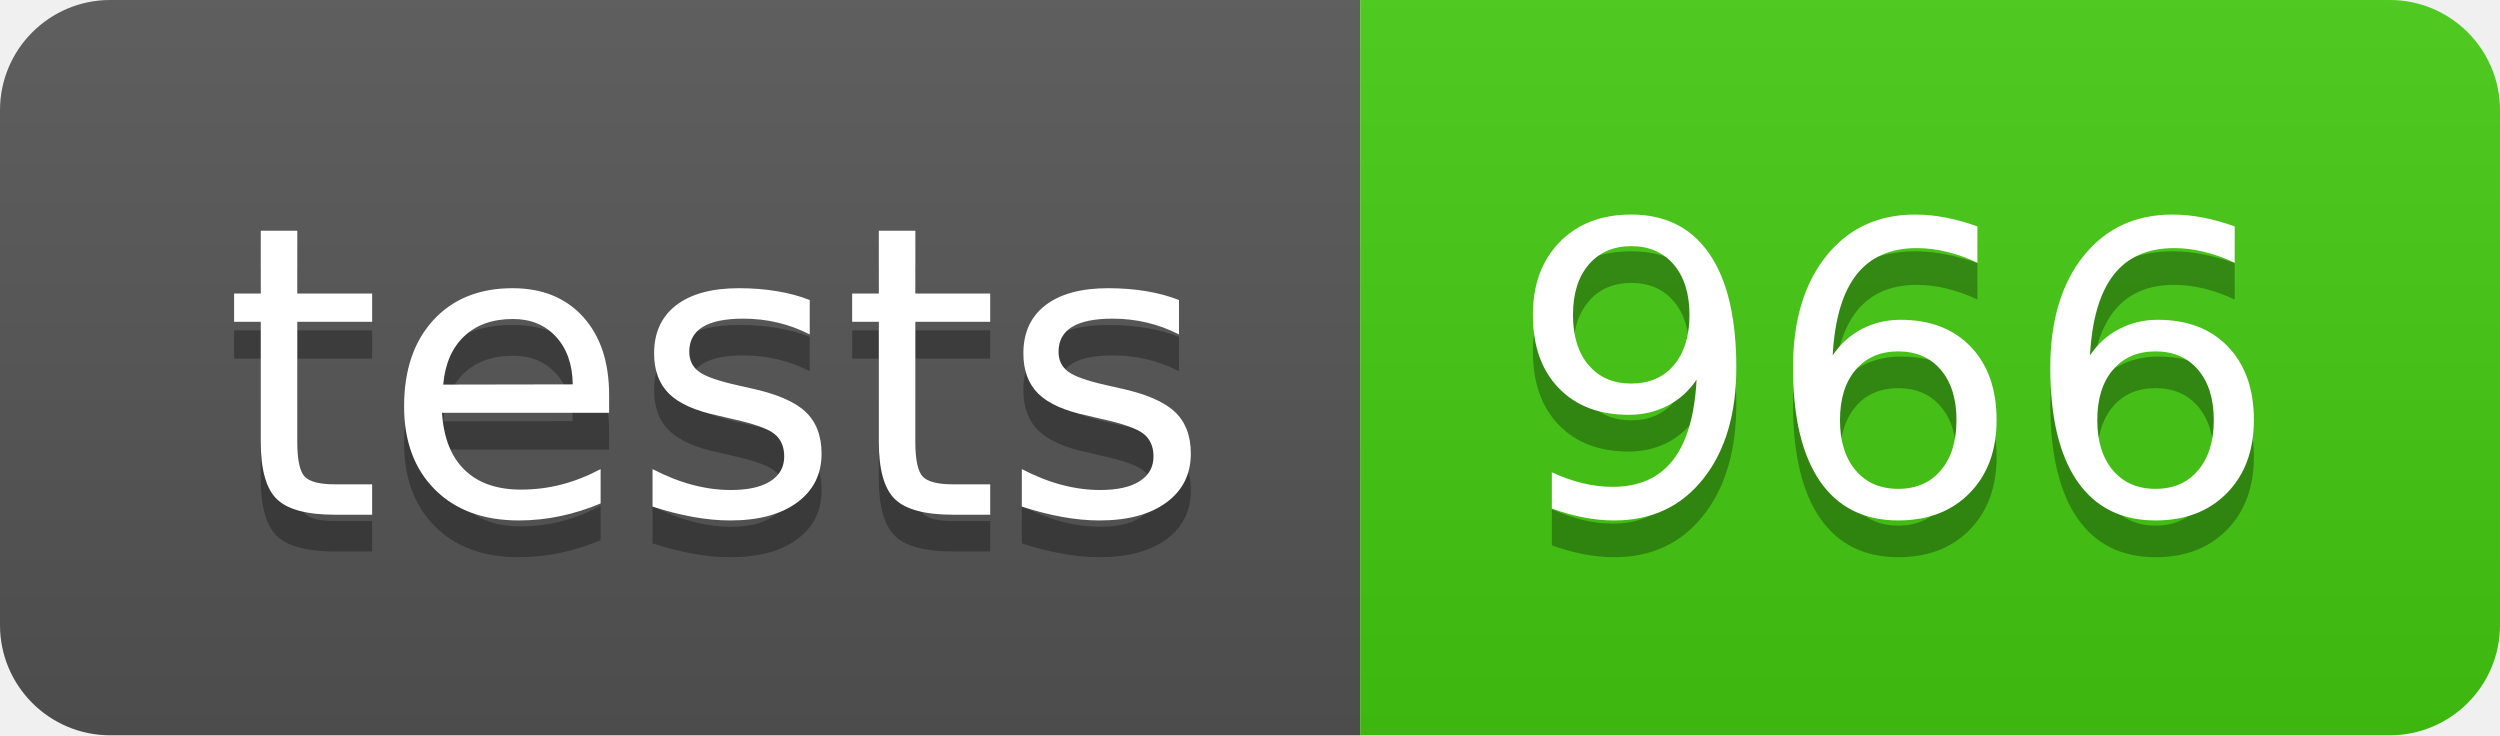
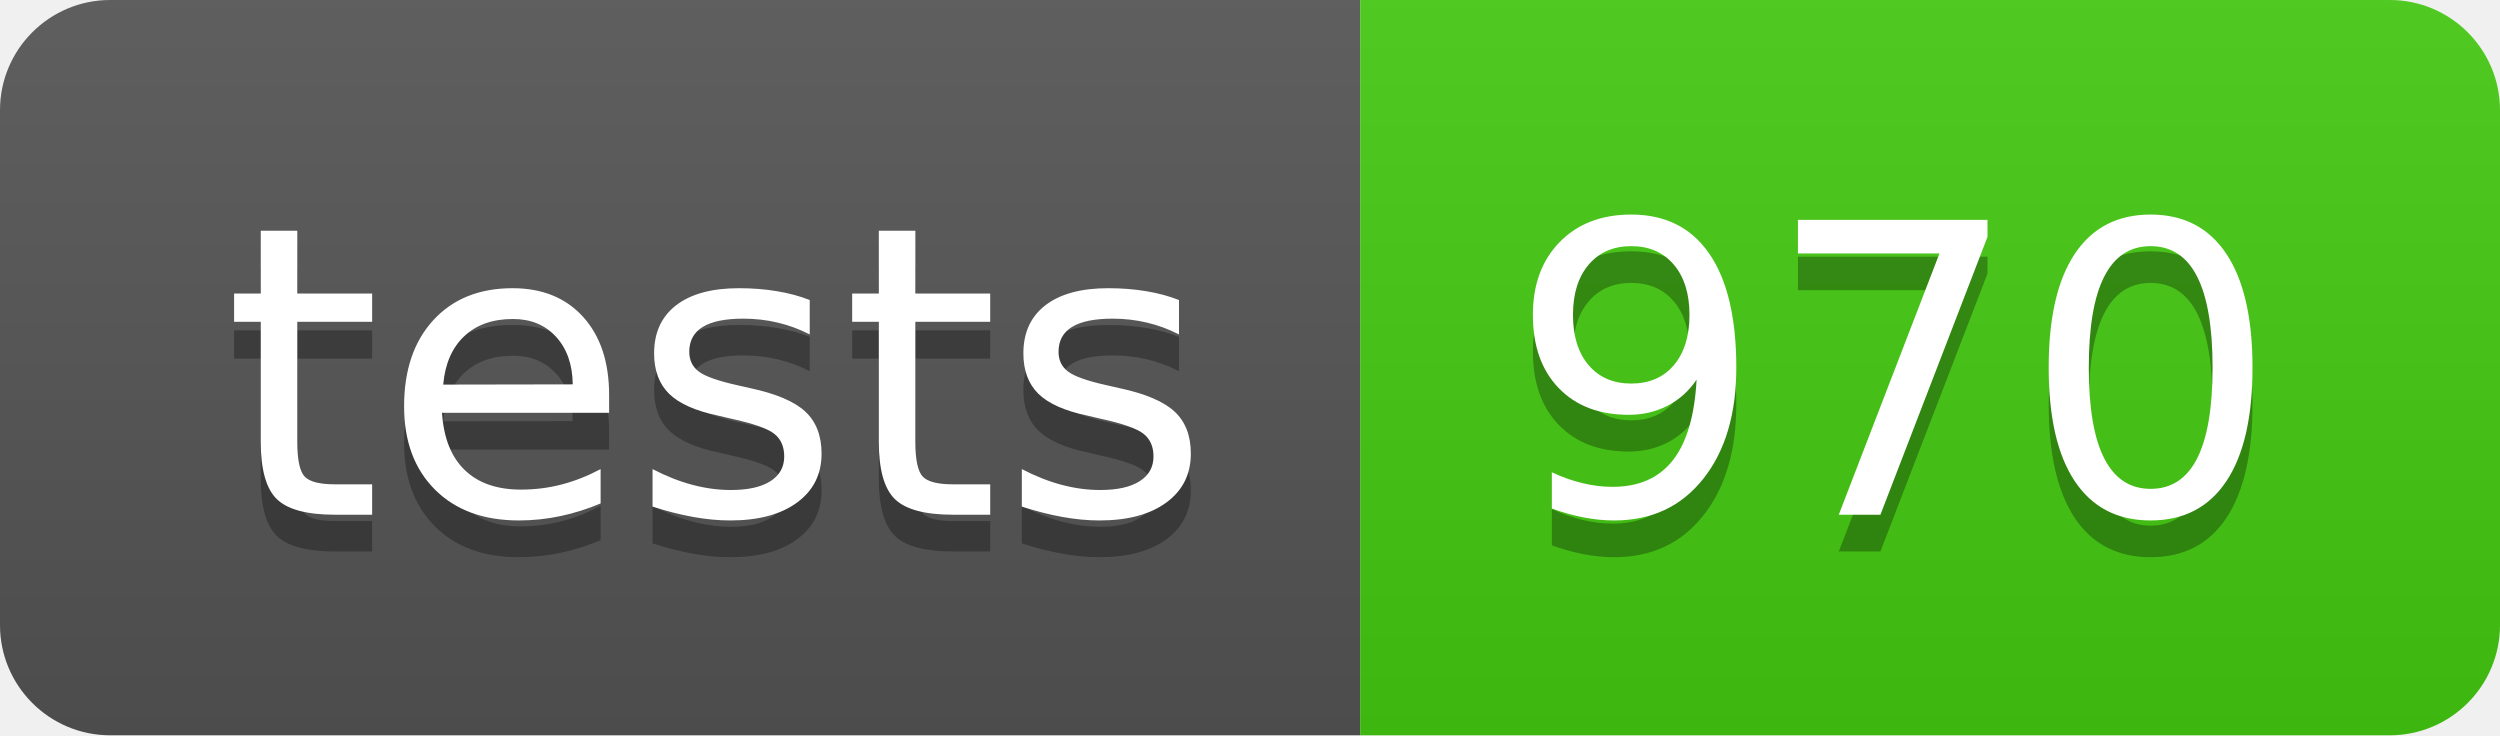
- <svg xmlns="http://www.w3.org/2000/svg" width="68" height="20" role="img" aria-label="tests: 966">
+ <svg xmlns="http://www.w3.org/2000/svg" width="68" height="20" role="img" aria-label="tests: 970">
  <linearGradient id="s" x2="0" y2="100%">
    <stop offset="0" stop-color="#bbb" stop-opacity=".1" />
    <stop offset="1" stop-opacity=".1" />
  </linearGradient>
  <clipPath id="r">
    <rect width="68" height="20" rx="3" fill="#fff" />
  </clipPath>
  <g clip-path="url(#r)">
    <rect width="37" height="20" fill="#555" />
    <rect x="37" width="31" height="20" fill="#4c1" />
    <rect width="68" height="20" fill="url(#s)" />
  </g>
  <g fill="#fff" text-anchor="middle" font-family="Verdana,Geneva,DejaVu Sans,sans-serif" text-rendering="geometricPrecision" font-size="110">
    <text aria-hidden="true" x="195" y="150" fill="#010101" fill-opacity=".3" transform="scale(.1)" textLength="270">tests</text>
    <text x="195" y="140" transform="scale(.1)" fill="#fff" textLength="270">tests</text>
-     <text aria-hidden="true" x="515" y="150" fill="#010101" fill-opacity=".3" transform="scale(.1)" textLength="210">966</text>
-     <text x="515" y="140" transform="scale(.1)" fill="#fff" textLength="210">966</text>
+     <text aria-hidden="true" x="515" y="150" fill="#010101" fill-opacity=".3" transform="scale(.1)" textLength="210">970</text>
+     <text x="515" y="140" transform="scale(.1)" fill="#fff" textLength="210">970</text>
  </g>
</svg>
